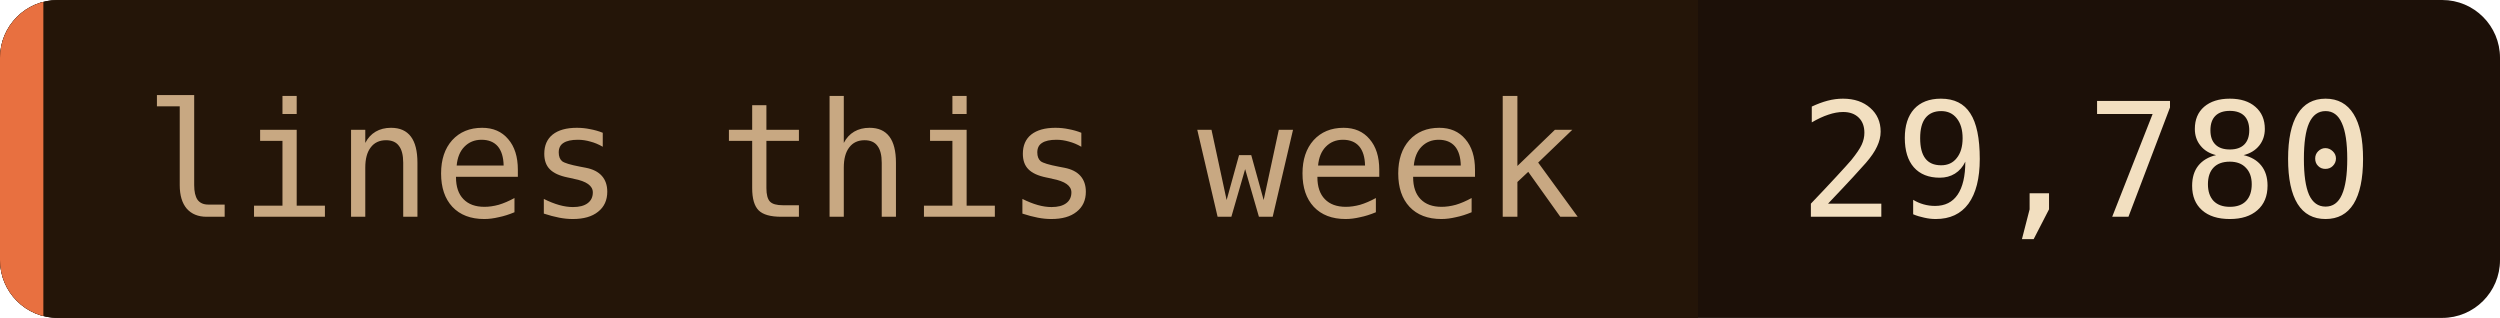
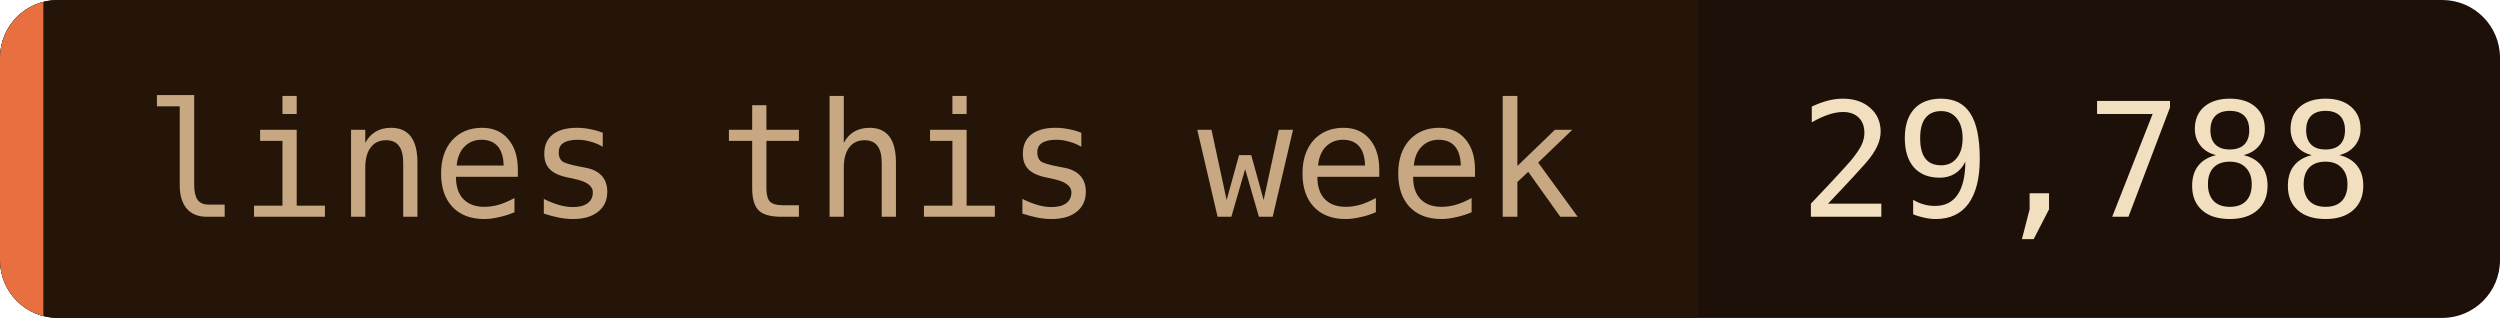
- <svg xmlns="http://www.w3.org/2000/svg" width="173" height="22" role="img" aria-label="lines this week: 29,780">
+ <svg xmlns="http://www.w3.org/2000/svg" width="173" height="22" role="img" aria-label="lines this week: 29,788">
  <clipPath id="c">
    <rect width="173" height="22" rx="4" />
  </clipPath>
  <g clip-path="url(#c)">
    <rect width="173" height="22" fill="#1c1008" />
    <rect width="117.5" height="22" fill="#241508" />
    <rect width="3" height="22" fill="#e87040" />
  </g>
  <g font-family="'JetBrains Mono', 'Fira Code', ui-monospace, SFMono-Regular, Menlo, monospace" font-size="11">
    <text x="10" y="15" fill="#c8a882">lines this week</text>
-     <text x="124.5" y="15" fill="#f2dfc0">29,780</text>
+     <text x="124.5" y="15" fill="#f2dfc0">29,788</text>
  </g>
</svg>
